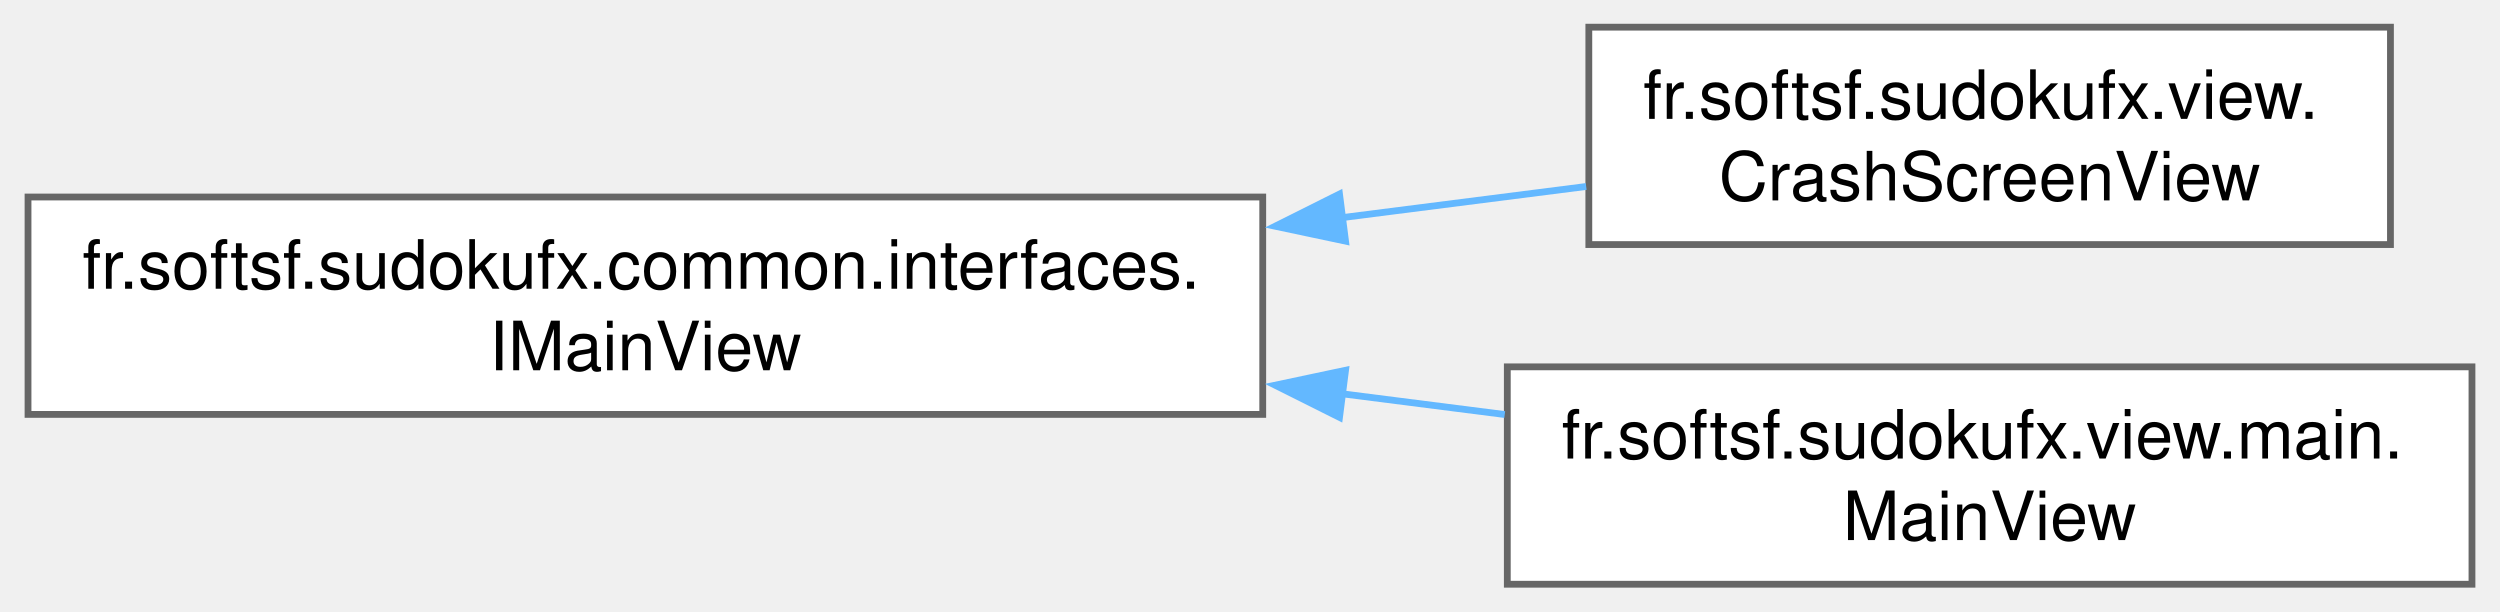
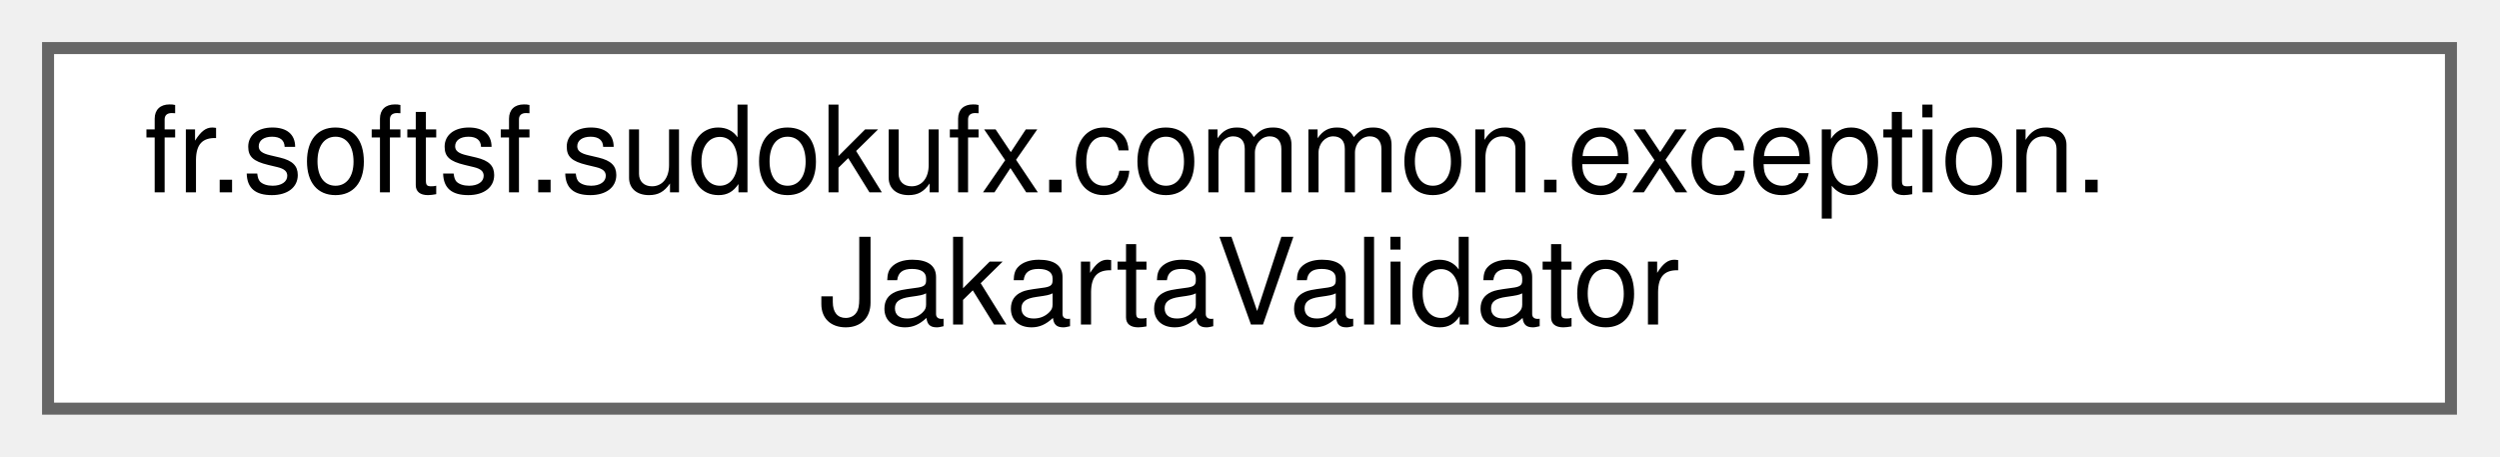
- <svg xmlns="http://www.w3.org/2000/svg" xmlns:xlink="http://www.w3.org/1999/xlink" width="368pt" height="90pt" viewBox="0.00 0.00 367.75 90.00">
-   <g id="graph0" class="graph" transform="scale(1 1) rotate(0) translate(4 86)">
+ <svg xmlns="http://www.w3.org/2000/svg" xmlns:xlink="http://www.w3.org/1999/xlink" width="208pt" height="38pt" viewBox="0.00 0.00 208.00 38.00">
+   <g id="graph0" class="graph" transform="scale(1 1) rotate(0) translate(4 34)">
    <g id="Node000000" class="node">
      <g id="a_Node000000">
-         <a xlink:href="interfacefr_1_1softsf_1_1sudokufx_1_1common_1_1interfaces_1_1_i_main_view.html" target="_top" xlink:title="Interface defining method to open the main stage.">
-           <polygon fill="white" stroke="#666666" points="181.75,-57 0,-57 0,-25 181.75,-25 181.75,-57" />
-           <text text-anchor="start" x="8" y="-43.5" font-family="Helvetica,sans-Serif" font-size="10.00">fr.softsf.sudokufx.common.interfaces.</text>
-           <text text-anchor="middle" x="90.88" y="-31.5" font-family="Helvetica,sans-Serif" font-size="10.00">IMainView</text>
-         </a>
-       </g>
-     </g>
-     <g id="Node000001" class="node">
-       <g id="a_Node000001">
-         <a xlink:href="classfr_1_1softsf_1_1sudokufx_1_1view_1_1_crash_screen_view.html" target="_top" xlink:title="View class for the crash screen without business logic.">
-           <polygon fill="white" stroke="#666666" points="347.75,-82 229.75,-82 229.75,-50 347.75,-50 347.75,-82" />
-           <text text-anchor="start" x="237.75" y="-68.5" font-family="Helvetica,sans-Serif" font-size="10.00">fr.softsf.sudokufx.view.</text>
-           <text text-anchor="middle" x="288.75" y="-56.5" font-family="Helvetica,sans-Serif" font-size="10.00">CrashScreenView</text>
-         </a>
-       </g>
-     </g>
-     <g id="edge5_Node000000_Node000001" class="edge">
-       <g id="a_edge5_Node000000_Node000001">
-         <a xlink:title=" ">
-           <path fill="none" stroke="#63b8ff" d="M193.39,-53.96C205.72,-55.53 217.97,-57.09 229.36,-58.55" />
-           <polygon fill="#63b8ff" stroke="#63b8ff" points="193.94,-50.5 183.57,-52.7 193.05,-57.44 193.94,-50.5" />
-         </a>
-       </g>
-     </g>
-     <g id="Node000002" class="node">
-       <g id="a_Node000002">
-         <a xlink:href="classfr_1_1softsf_1_1sudokufx_1_1view_1_1main_1_1_main_view.html" target="_top" xlink:title="Main view class of the Sudoku application.">
-           <polygon fill="white" stroke="#666666" points="359.75,-32 217.75,-32 217.75,0 359.75,0 359.75,-32" />
-           <text text-anchor="start" x="225.75" y="-18.5" font-family="Helvetica,sans-Serif" font-size="10.00">fr.softsf.sudokufx.view.main.</text>
-           <text text-anchor="middle" x="288.75" y="-6.5" font-family="Helvetica,sans-Serif" font-size="10.00">MainView</text>
-         </a>
-       </g>
-     </g>
-     <g id="edge6_Node000000_Node000002" class="edge">
-       <g id="a_edge6_Node000000_Node000002">
-         <a xlink:title=" ">
-           <path fill="none" stroke="#63b8ff" d="M193.48,-28.03C201.55,-27 209.59,-25.98 217.37,-24.98" />
-           <polygon fill="#63b8ff" stroke="#63b8ff" points="193.05,-24.56 183.57,-29.3 193.94,-31.5 193.05,-24.56" />
+         <a xlink:href="classfr_1_1softsf_1_1sudokufx_1_1common_1_1exception_1_1JakartaValidator.html" target="_top" xlink:title="Spring component for validating objects using Jakarta Bean Validation.">
+           <polygon fill="white" stroke="#666666" points="200,-30 0,-30 0,0 200,0 200,-30" />
+           <text text-anchor="start" x="8" y="-18" font-family="Helvetica,sans-Serif" font-size="10.00">fr.softsf.sudokufx.common.exception.</text>
+           <text text-anchor="middle" x="100" y="-7" font-family="Helvetica,sans-Serif" font-size="10.00">JakartaValidator</text>
        </a>
      </g>
    </g>
  </g>
</svg>
